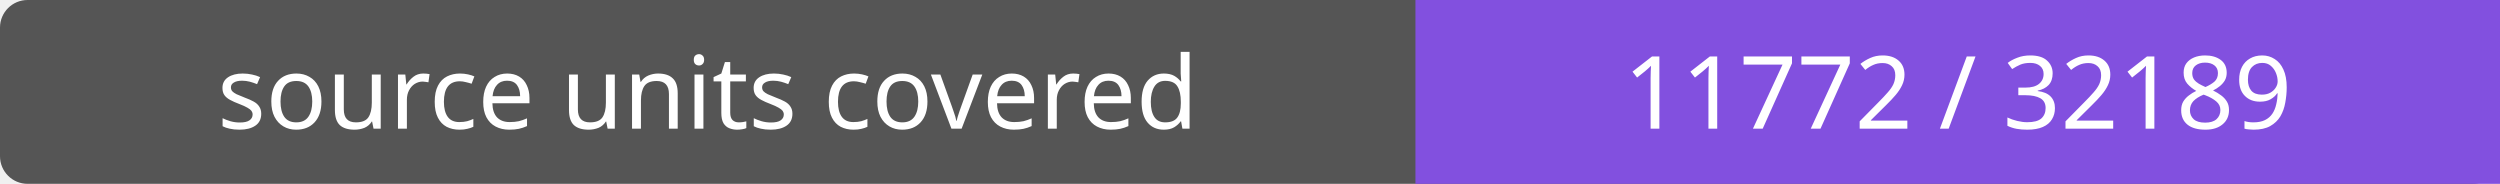
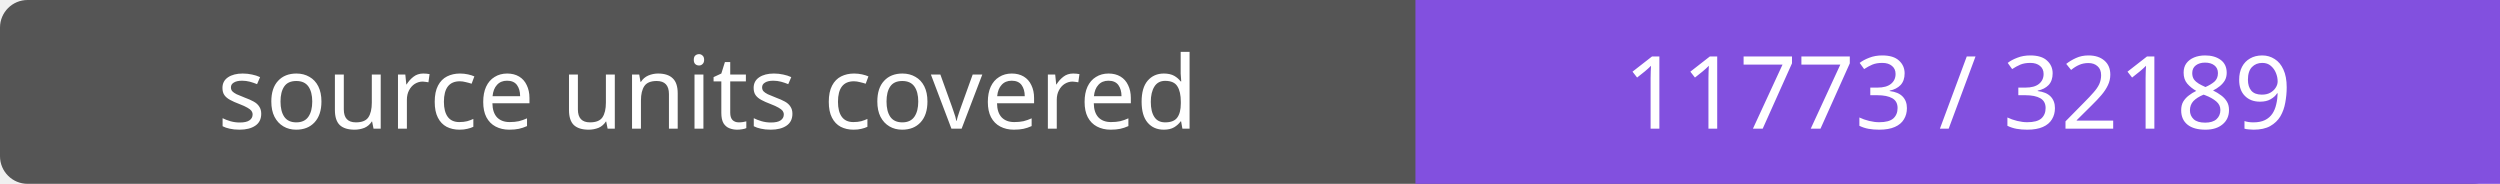
- <svg xmlns="http://www.w3.org/2000/svg" width="272" height="20" role="img" aria-label="source units covered: 11772 / 32189">
+ <svg xmlns="http://www.w3.org/2000/svg" width="272" height="20" role="img" aria-label="source units covered: 11773 / 32189">
  <rect width="272" height="20" rx="3" fill="#555" />
  <path fill="#8250df" d="M154 0h118v20H154z" />
  <g fill="#fff" text-anchor="middle" font-family="Verdana,sans-serif" font-size="11">
    <text x="77.0" y="14">source units covered</text>
-     <text x="213.0" y="14">11772 / 32189</text>
+     <text x="213.0" y="14">11773 / 32189</text>
  </g>
</svg>
